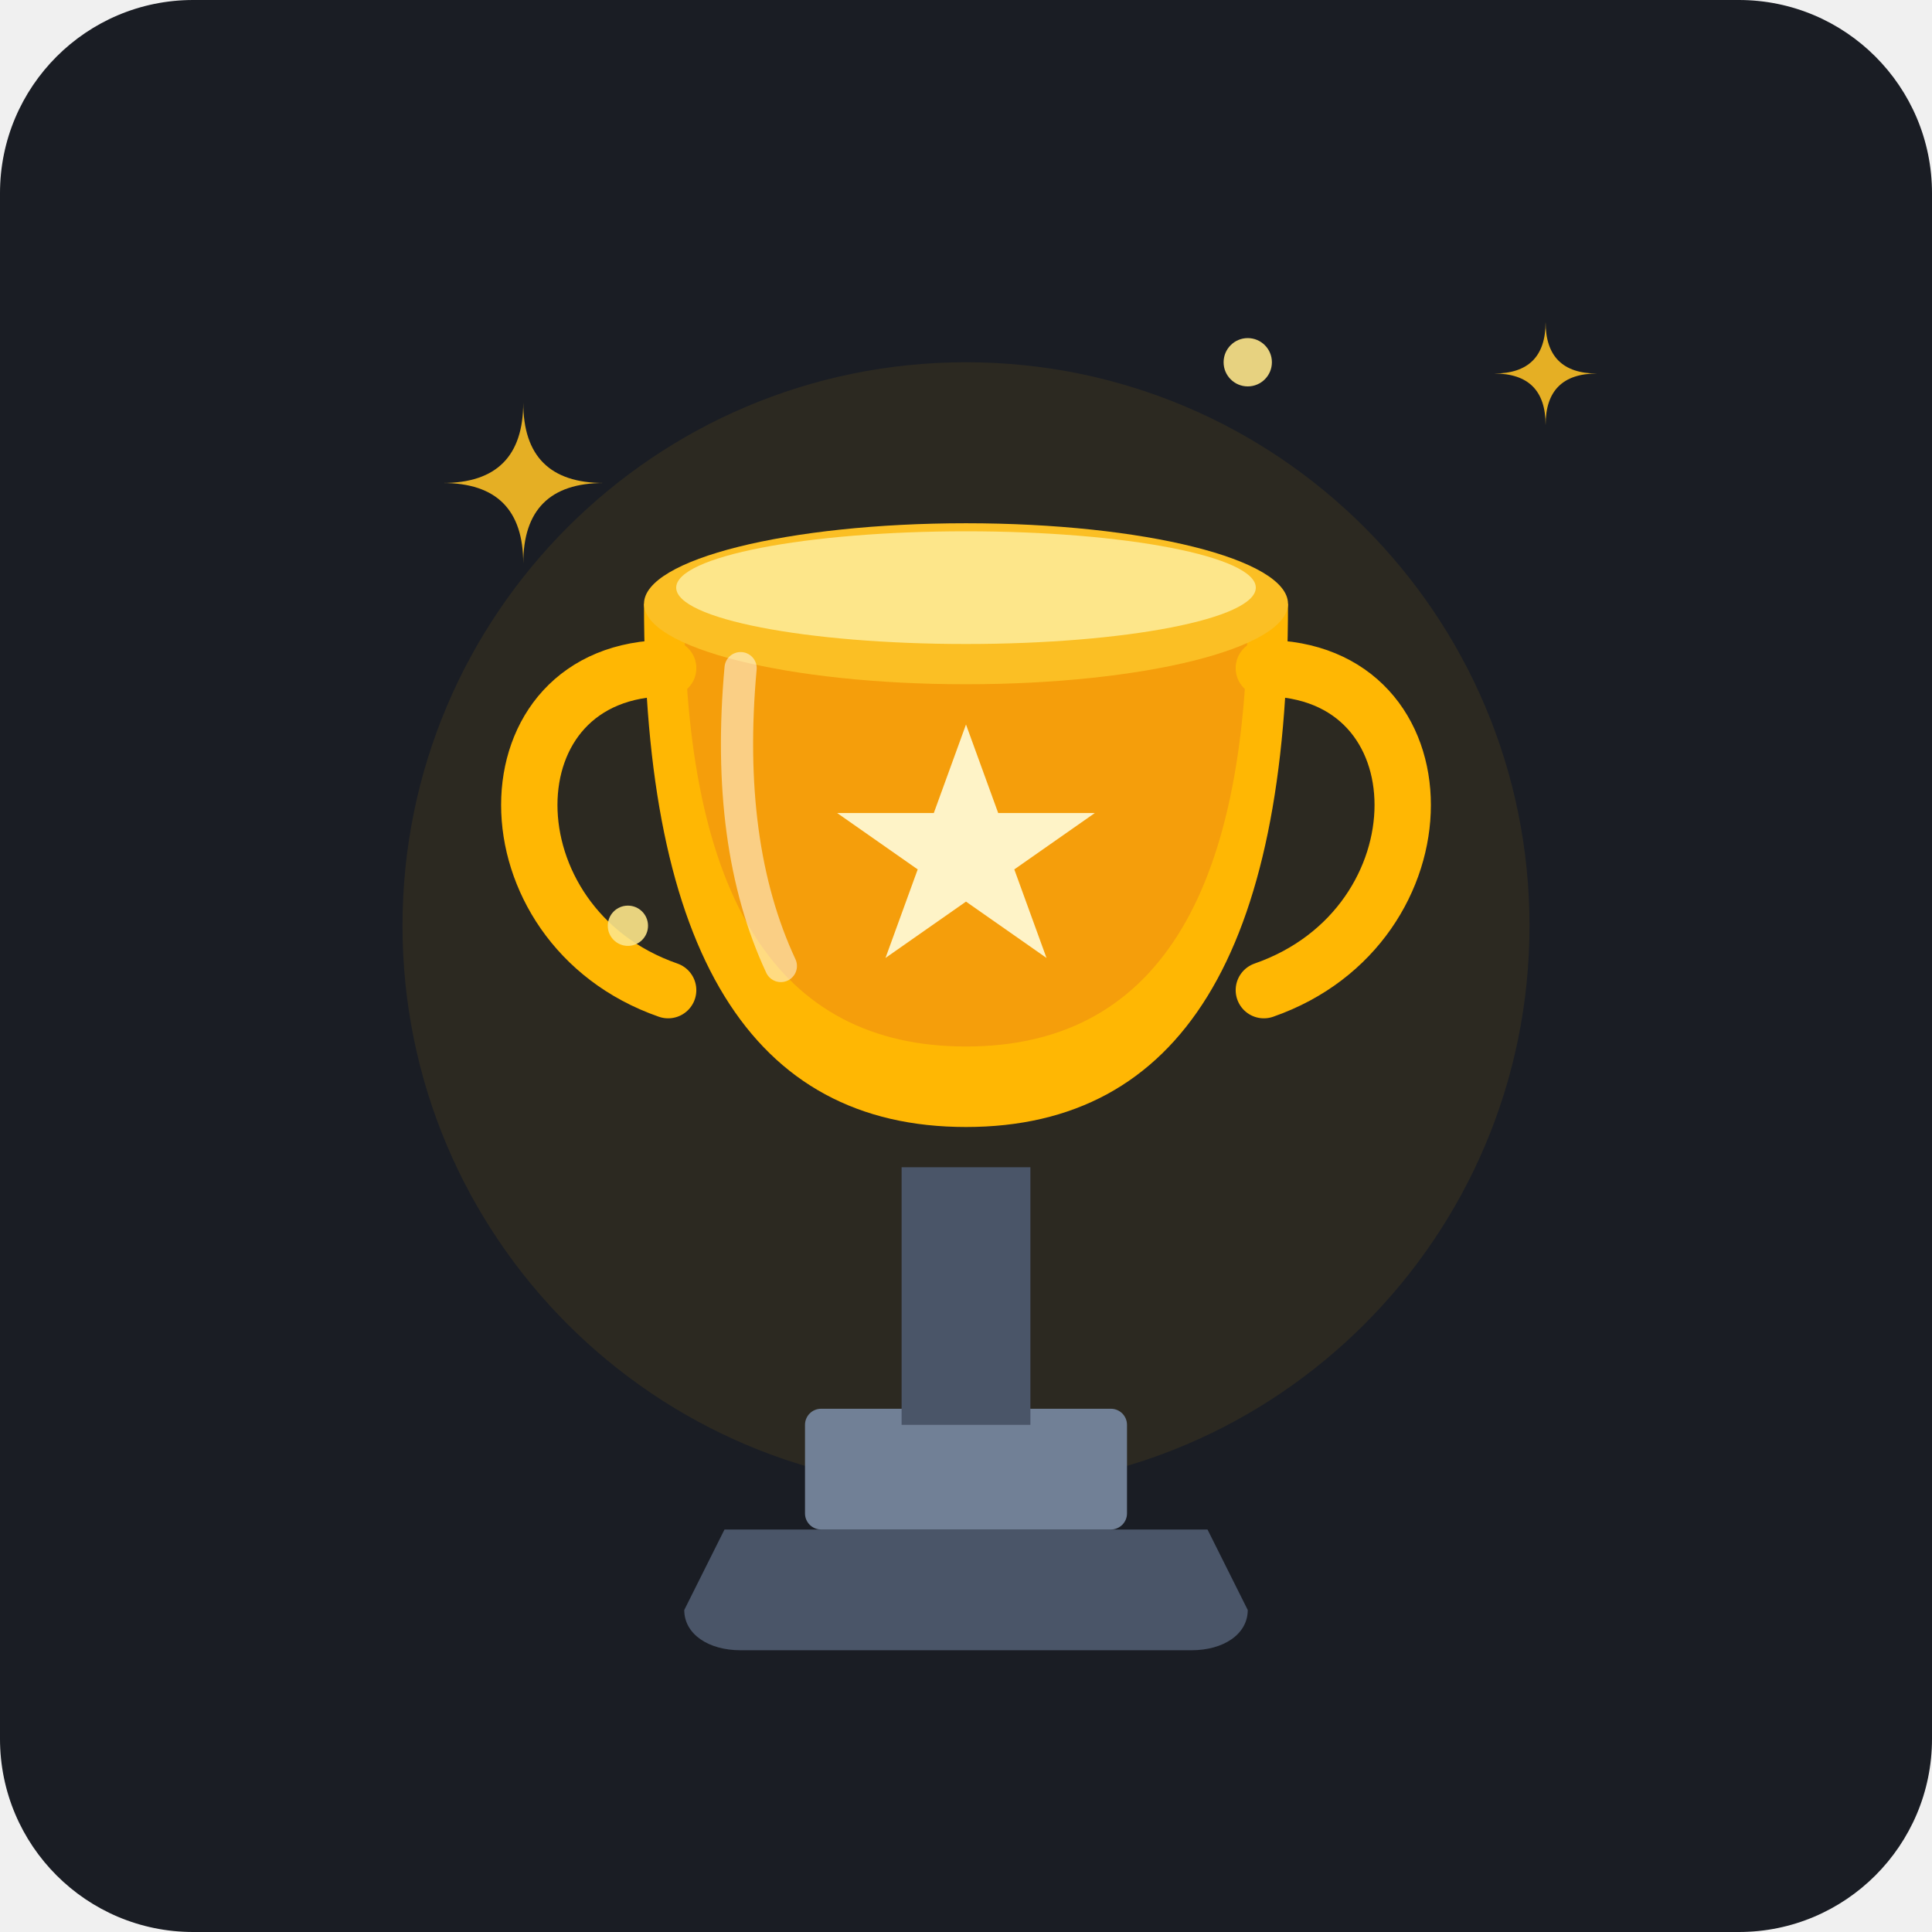
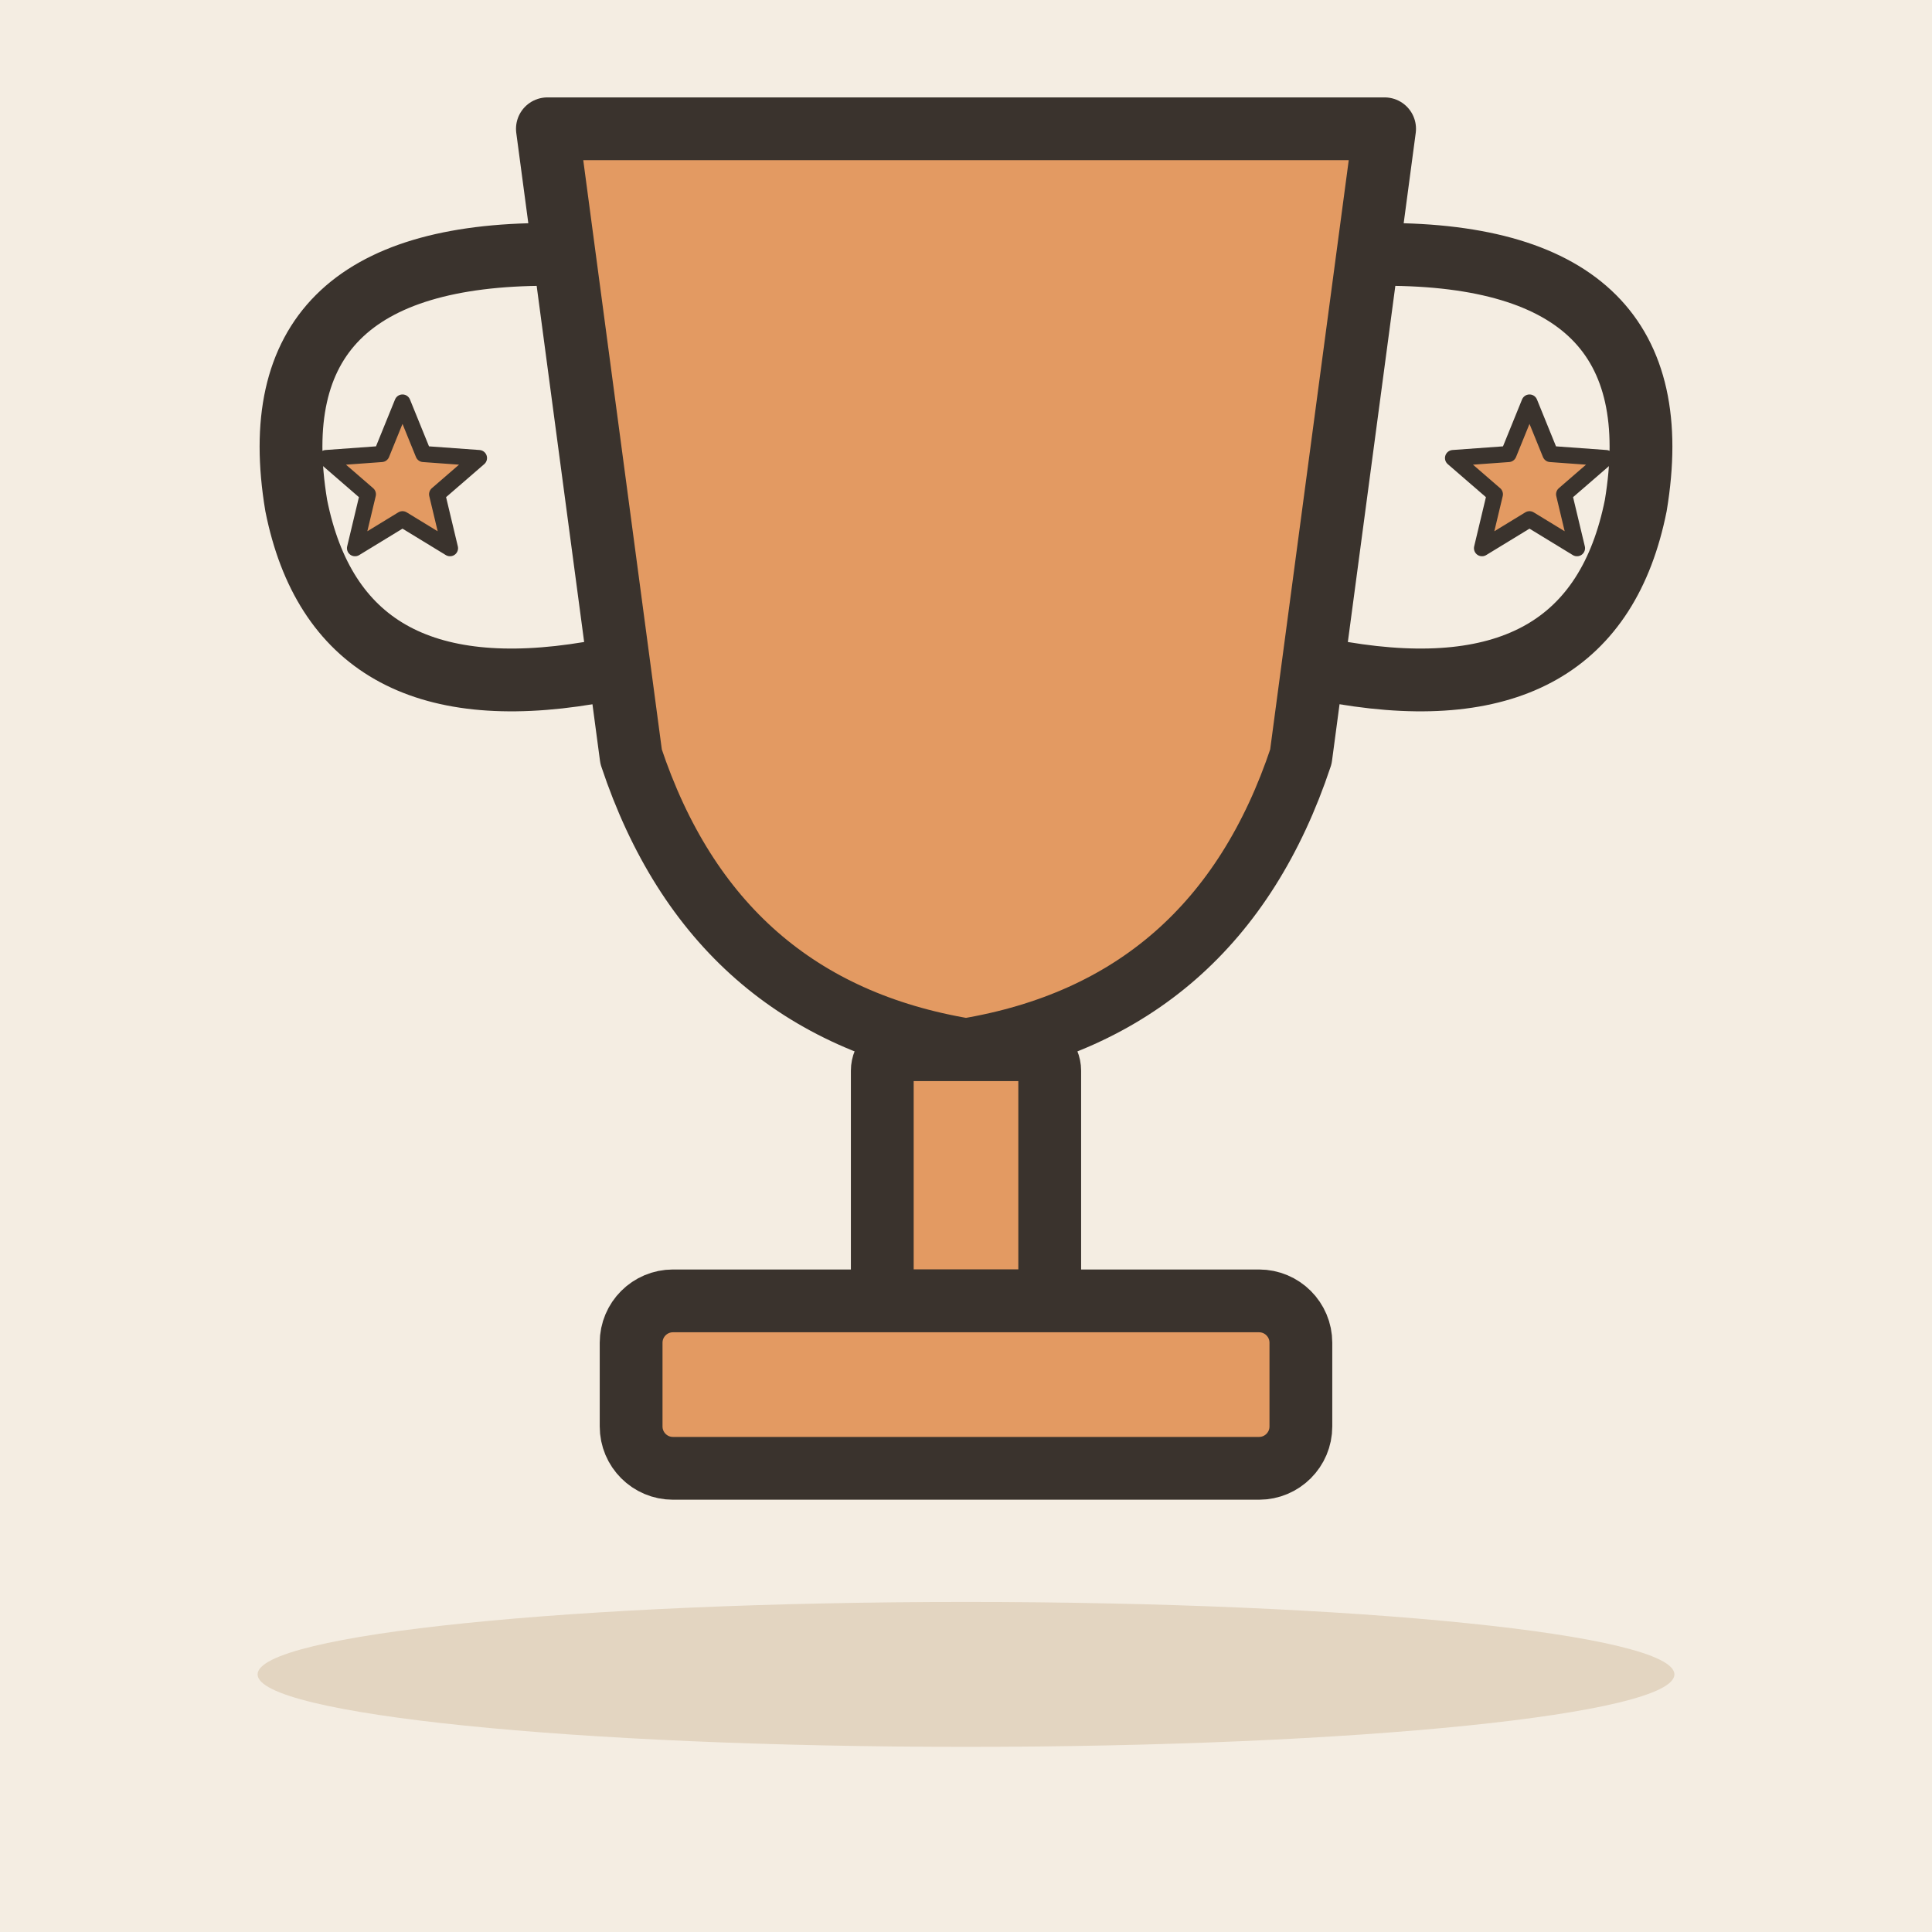
- <svg xmlns="http://www.w3.org/2000/svg" width="240" height="240" viewBox="0 0 240 240">
-   <rect width="240" height="240" rx="24" fill="#1A1D24" />
-   <circle cx="120" cy="115" r="70" fill="#FFB703" opacity="0.08" />
-   <g transform="translate(0, 5)">
-     <path d="M90 185 L150 185 L155 195 C155 198 152 200 148 200 L92 200 C88 200 85 198 85 195 Z" fill="#4A5568" />
-     <rect x="100" y="170" width="40" height="15" fill="#718096" rx="2" />
-     <rect x="112" y="140" width="16" height="32" fill="#4A5568" />
-     <path d="M 80 70               Q 80 135 120 135               Q 160 135 160 70 Z" fill="#FFB703" />
-     <path d="M 85 70               Q 85 125 120 125               Q 155 125 155 70 Z" fill="#F59E0B" />
-     <ellipse cx="120" cy="70" rx="40" ry="10" fill="#FBBF24" />
-     <ellipse cx="120" cy="68" rx="36" ry="7" fill="#FDE68A" />
-     <path d="M 83 78               C 60 78 60 110 83 118" fill="none" stroke="#FFB703" stroke-width="7" stroke-linecap="round" />
-     <path d="M 157 78               C 180 78 180 110 157 118" fill="none" stroke="#FFB703" stroke-width="7" stroke-linecap="round" />
-     <polygon points="120,85 124,96 136,96 126,103 130,114 120,107 110,114 114,103 104,96 116,96" fill="#FEF3C7" />
-     <path d="M 92 78 Q 90 100 97 115" fill="none" stroke="#FFFFFF" stroke-width="4" stroke-linecap="round" opacity="0.5" />
+ <svg xmlns="http://www.w3.org/2000/svg" viewBox="0 0 240 240" data-style="editorial">
+   <rect width="240" height="240" fill="#F4EDE2" />
+   <ellipse cx="120" cy="208" rx="88" ry="9" fill="#E3D5C1" />
+   <g transform="translate(120 120) scale(2.6 2.6)">
+     <path d="M-20 -40L20 -40L16 -10Q12 2 0 4Q-12 2 -16 -10Z" fill="#E39A62" stroke="#3A332D" stroke-width="3" stroke-linecap="round" stroke-linejoin="round" />
+     <path d="M-20 -34Q-34 -34 -32 -22Q-30 -12 -18 -14M20 -34Q34 -34 32 -22Q30 -12 18 -14" fill="none" stroke="#3A332D" stroke-width="3" stroke-linecap="round" stroke-linejoin="round" />
+     <rect x="-4" y="4" width="8" height="12" rx="1" fill="#E39A62" stroke="#3A332D" stroke-width="3" stroke-linecap="round" stroke-linejoin="round" />
+     <rect x="-16" y="16" width="32" height="8" rx="2" fill="#E39A62" stroke="#3A332D" stroke-width="3" stroke-linecap="round" stroke-linejoin="round" />
  </g>
-   <g fill="#FBBF24" opacity="0.9">
-     <path d="M 65 50 Q 65 60 55 60 Q 65 60 65 70 Q 65 60 75 60 Q 65 60 65 50 Z" />
-     <path d="M 180 40 Q 180 48 172 48 Q 180 48 180 56 Q 180 48 188 48 Q 180 48 180 40 Z" transform="scale(0.8) translate(60, 10)" />
-     <circle cx="155" cy="45" r="3" fill="#FDE68A" />
-     <circle cx="78" cy="115" r="2.5" fill="#FDE68A" />
-   </g>
+   <path d="M50.0 50.0L52.6 56.4L59.5 56.9L54.3 61.4L55.9 68.1L50.0 64.5L44.1 68.1L45.7 61.4L40.5 56.9L47.4 56.4Z" fill="#E39A62" stroke="#3A332D" stroke-width="2" stroke-linecap="round" stroke-linejoin="round" />
+   <path d="M190.0 50.0L192.6 56.4L199.5 56.9L194.3 61.4L195.9 68.1L190.0 64.5L184.1 68.1L185.7 61.4L180.5 56.9L187.4 56.4Z" fill="#E39A62" stroke="#3A332D" stroke-width="2" stroke-linecap="round" stroke-linejoin="round" />
</svg>
